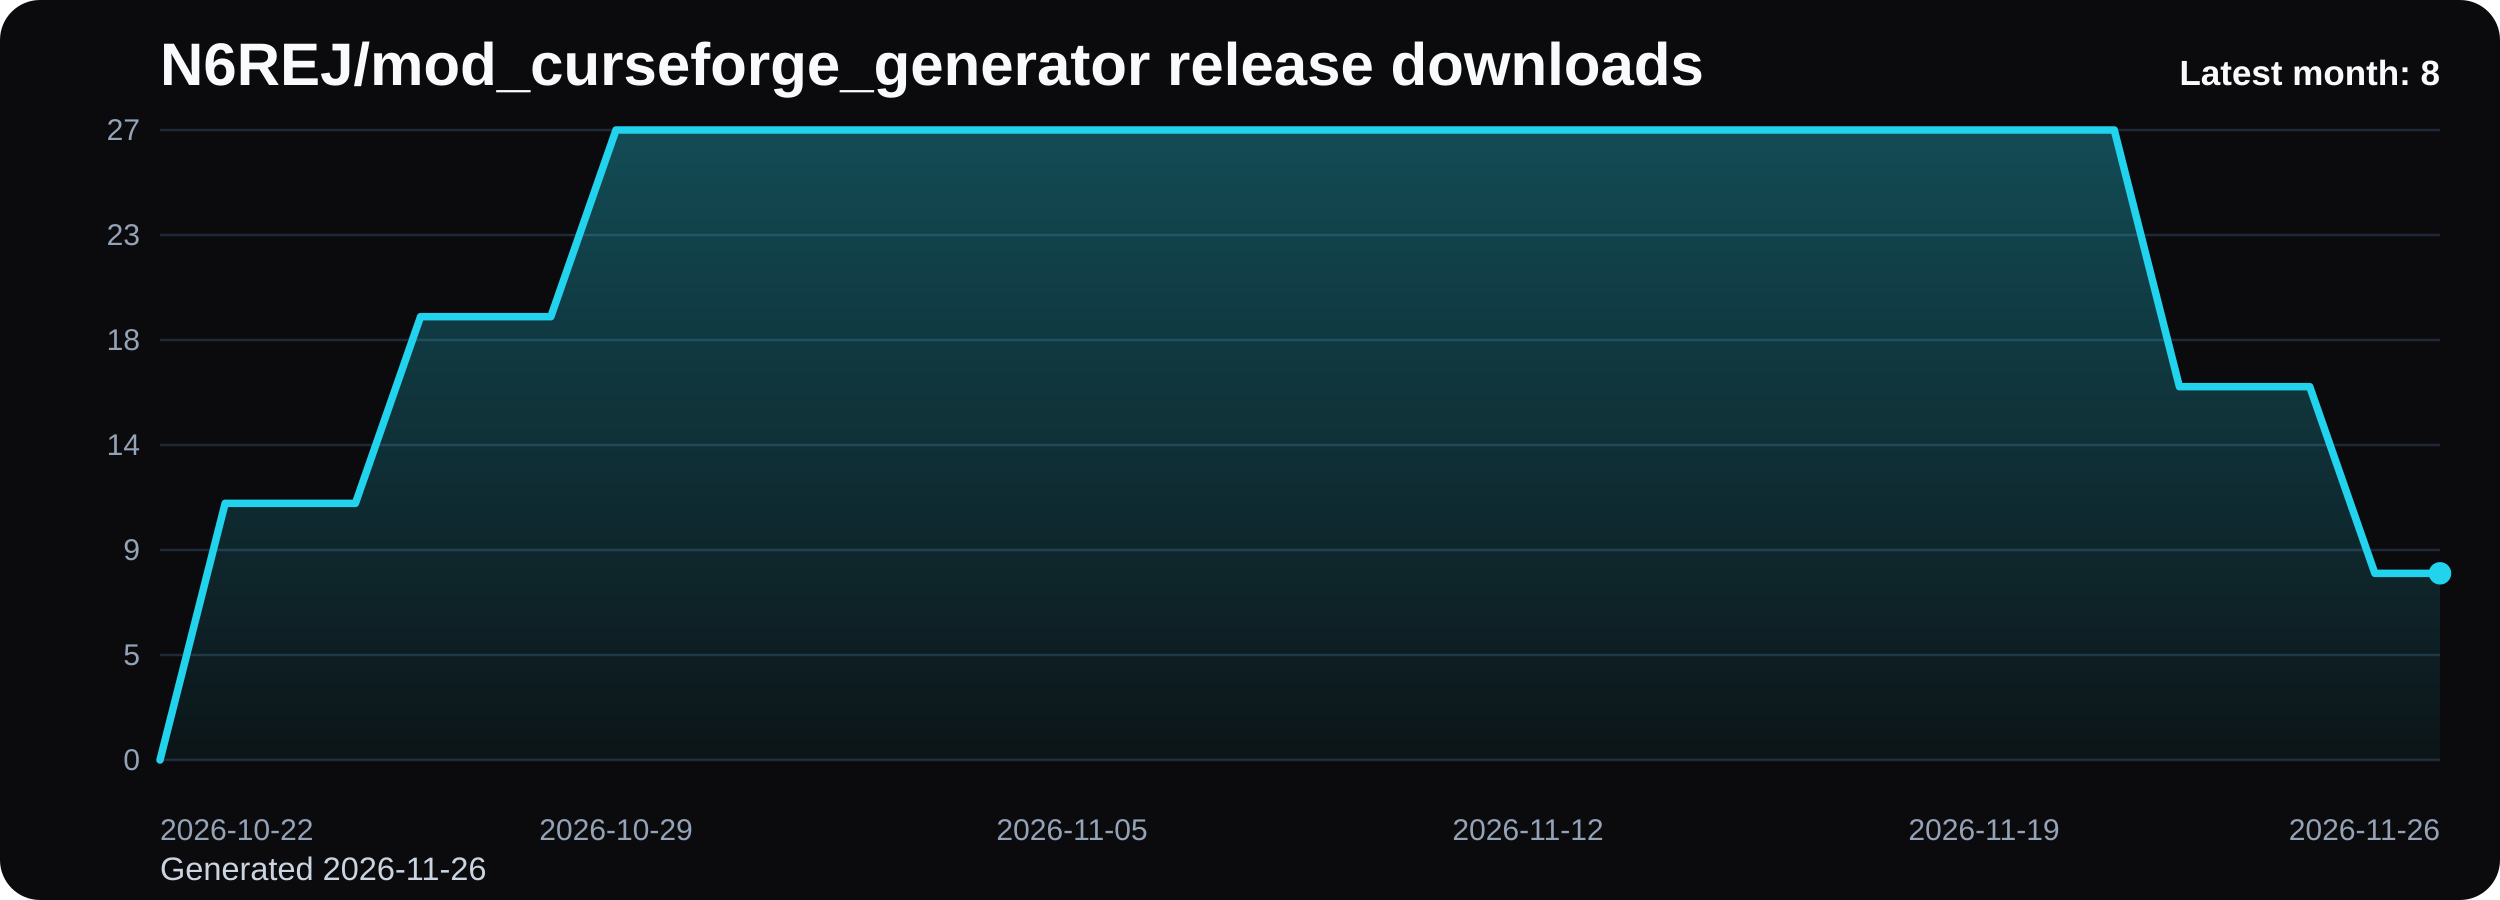
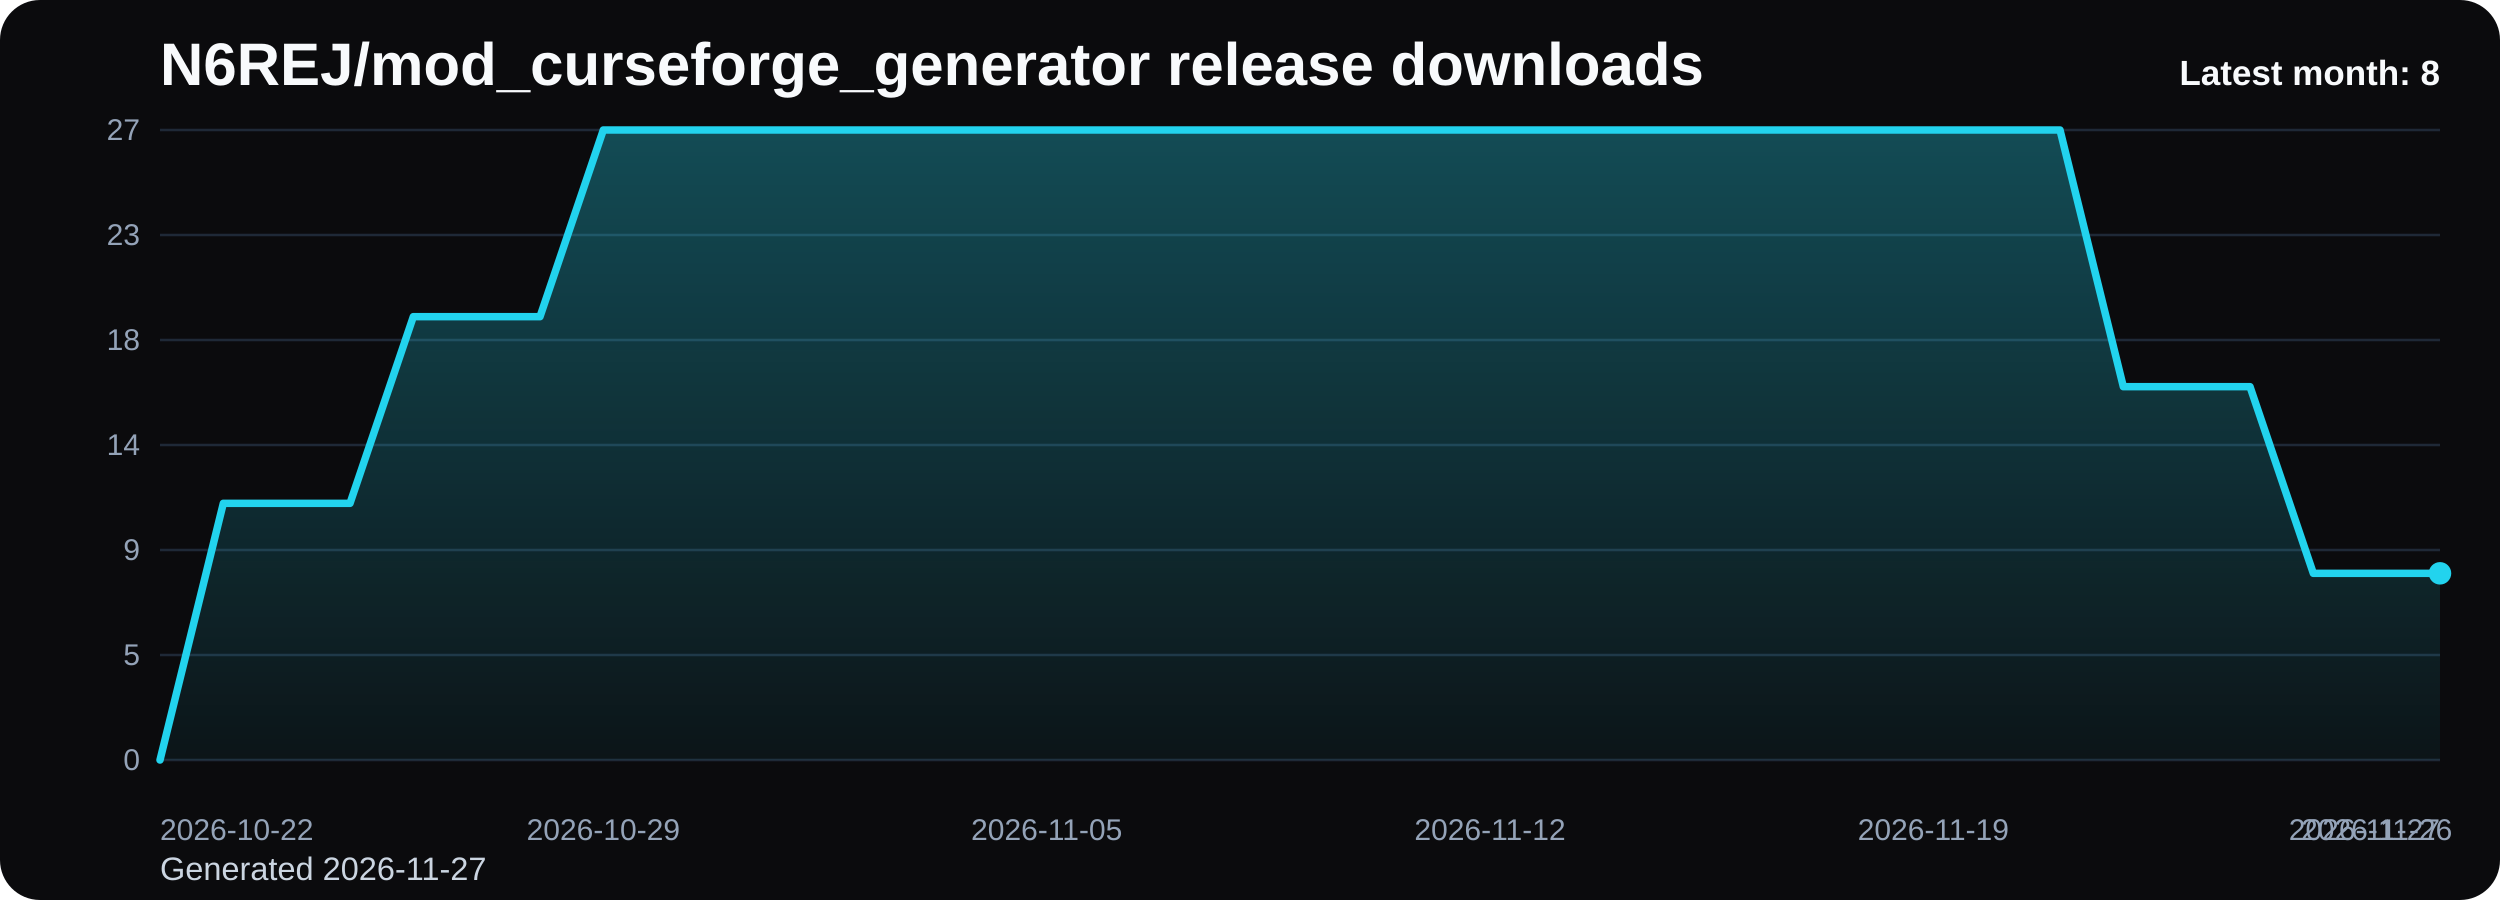
<svg xmlns="http://www.w3.org/2000/svg" viewBox="0 0 1000 360" role="img" aria-label="N6REJ/mod_curseforge_generator release downloads chart">
  <defs>
    <linearGradient id="fill-monthly-black" x1="0" y1="0" x2="0" y2="1">
      <stop offset="0%" stop-color="#22d3ee" stop-opacity="0.32" />
      <stop offset="100%" stop-color="#22d3ee" stop-opacity="0.05" />
    </linearGradient>
    <style>
      .bg { fill: #0b0b0d; }
      .title { font: 700 24px Arial, sans-serif; fill: #f8fafc; }
      .sub { font: 400 13px Arial, sans-serif; fill: #cbd5e1; }
      .grid { stroke: #1f2937; stroke-width: 1; }
      .axis { font: 400 12px Arial, sans-serif; fill: #94a3b8; }
      .line { fill: none; stroke: #22d3ee; stroke-width: 3; stroke-linecap: round; stroke-linejoin: round; }
      .dot { fill: #22d3ee; }
      .value { font: 600 11px Arial, sans-serif; fill: #cbd5e1; }
      .latest { font: 700 14px Arial, sans-serif; fill: #f8fafc; }
    </style>
  </defs>
  <rect class="bg" x="0" y="0" width="1000" height="360" rx="16" />
  <text class="title" x="64" y="34">N6REJ/mod_curseforge_generator release downloads</text>
-   <text class="sub" x="64" y="352">Generated 2026-11-26</text>
+   <text class="sub" x="64" y="352">Generated 2026-11-27</text>
  <line x1="64" y1="52.00" x2="976" y2="52.00" class="grid" />
  <text x="56" y="56.00" text-anchor="end" class="axis">27</text>
  <line x1="64" y1="94.00" x2="976" y2="94.00" class="grid" />
  <text x="56" y="98.00" text-anchor="end" class="axis">23</text>
  <line x1="64" y1="136.00" x2="976" y2="136.00" class="grid" />
  <text x="56" y="140.00" text-anchor="end" class="axis">18</text>
  <line x1="64" y1="178.00" x2="976" y2="178.00" class="grid" />
  <text x="56" y="182.00" text-anchor="end" class="axis">14</text>
  <line x1="64" y1="220.00" x2="976" y2="220.00" class="grid" />
  <text x="56" y="224.00" text-anchor="end" class="axis">9</text>
  <line x1="64" y1="262.00" x2="976" y2="262.00" class="grid" />
  <text x="56" y="266.00" text-anchor="end" class="axis">5</text>
  <line x1="64" y1="304.00" x2="976" y2="304.00" class="grid" />
  <text x="56" y="308.00" text-anchor="end" class="axis">0</text>
-   <path d="M 64.00 304 L 64.00 304.00 L 90.06 201.33 L 116.11 201.33 L 142.17 201.33 L 168.23 126.67 L 194.29 126.67 L 220.34 126.67 L 246.40 52.00 L 272.46 52.00 L 298.51 52.00 L 324.57 52.00 L 350.63 52.00 L 376.69 52.00 L 402.74 52.00 L 428.80 52.00 L 454.86 52.00 L 480.91 52.00 L 506.97 52.00 L 533.03 52.00 L 559.09 52.00 L 585.14 52.00 L 611.20 52.00 L 637.26 52.00 L 663.31 52.00 L 689.37 52.00 L 715.43 52.00 L 741.49 52.00 L 767.54 52.00 L 793.60 52.00 L 819.66 52.00 L 845.71 52.00 L 871.77 154.67 L 897.83 154.67 L 923.89 154.67 L 949.94 229.33 L 976.00 229.33 L 976.00 304 Z" fill="url(#fill-monthly-black)" />
-   <polyline class="line" points="64.00,304.00 90.06,201.33 116.11,201.33 142.17,201.33 168.23,126.67 194.29,126.67 220.34,126.67 246.40,52.00 272.46,52.00 298.51,52.00 324.57,52.00 350.63,52.00 376.69,52.00 402.74,52.00 428.80,52.00 454.86,52.00 480.91,52.00 506.97,52.00 533.03,52.00 559.09,52.00 585.14,52.00 611.20,52.00 637.26,52.00 663.31,52.00 689.37,52.00 715.43,52.00 741.49,52.00 767.54,52.00 793.60,52.00 819.66,52.00 845.71,52.00 871.77,154.67 897.83,154.67 923.89,154.67 949.94,229.33 976.00,229.33" />
+   <path d="M 64.00 304 L 64.00 304.00 L 89.33 201.33 L 114.67 201.33 L 140.00 201.33 L 165.33 126.67 L 190.67 126.67 L 216.00 126.67 L 241.33 52.00 L 266.67 52.00 L 292.00 52.00 L 317.33 52.00 L 342.67 52.00 L 368.00 52.00 L 393.33 52.00 L 418.67 52.00 L 444.00 52.00 L 469.33 52.00 L 494.67 52.00 L 520.00 52.00 L 545.33 52.00 L 570.67 52.00 L 596.00 52.00 L 621.33 52.00 L 646.67 52.00 L 672.00 52.00 L 697.33 52.00 L 722.67 52.00 L 748.00 52.00 L 773.33 52.00 L 798.67 52.00 L 824.00 52.00 L 849.33 154.67 L 874.67 154.67 L 900.00 154.67 L 925.33 229.33 L 950.67 229.33 L 976.00 229.33 L 976.00 304 Z" fill="url(#fill-monthly-black)" />
+   <polyline class="line" points="64.00,304.00 89.33,201.33 114.67,201.33 140.00,201.33 165.33,126.67 190.67,126.67 216.00,126.67 241.33,52.00 266.67,52.00 292.00,52.00 317.33,52.00 342.67,52.00 368.00,52.00 393.33,52.00 418.67,52.00 444.00,52.00 469.33,52.00 494.67,52.00 520.00,52.00 545.33,52.00 570.67,52.00 596.00,52.00 621.33,52.00 646.67,52.00 672.00,52.00 697.33,52.00 722.67,52.00 748.00,52.00 773.33,52.00 798.67,52.00 824.00,52.00 849.33,154.67 874.67,154.67 900.00,154.67 925.33,229.33 950.67,229.33 976.00,229.33" />
  <circle class="dot" cx="976.00" cy="229.33" r="4.5" />
  <text class="axis" x="64.00" y="336" text-anchor="start">2026-10-22</text>
-   <text class="axis" x="246.40" y="336" text-anchor="middle">2026-10-29</text>
-   <text class="axis" x="428.80" y="336" text-anchor="middle">2026-11-05</text>
-   <text class="axis" x="611.20" y="336" text-anchor="middle">2026-11-12</text>
-   <text class="axis" x="793.60" y="336" text-anchor="middle">2026-11-19</text>
-   <text class="axis" x="976.00" y="336" text-anchor="end">2026-11-26</text>
+   <text class="axis" x="241.33" y="336" text-anchor="middle">2026-10-29</text>
+   <text class="axis" x="418.67" y="336" text-anchor="middle">2026-11-05</text>
+   <text class="axis" x="596.00" y="336" text-anchor="middle">2026-11-12</text>
+   <text class="axis" x="773.33" y="336" text-anchor="middle">2026-11-19</text>
+   <text class="axis" x="950.67" y="336" text-anchor="middle">2026-11-26</text>
+   <text class="axis" x="976.00" y="336" text-anchor="end">2026-11-27</text>
  <text class="latest" x="976" y="34" text-anchor="end">Latest month: 8</text>
</svg>
